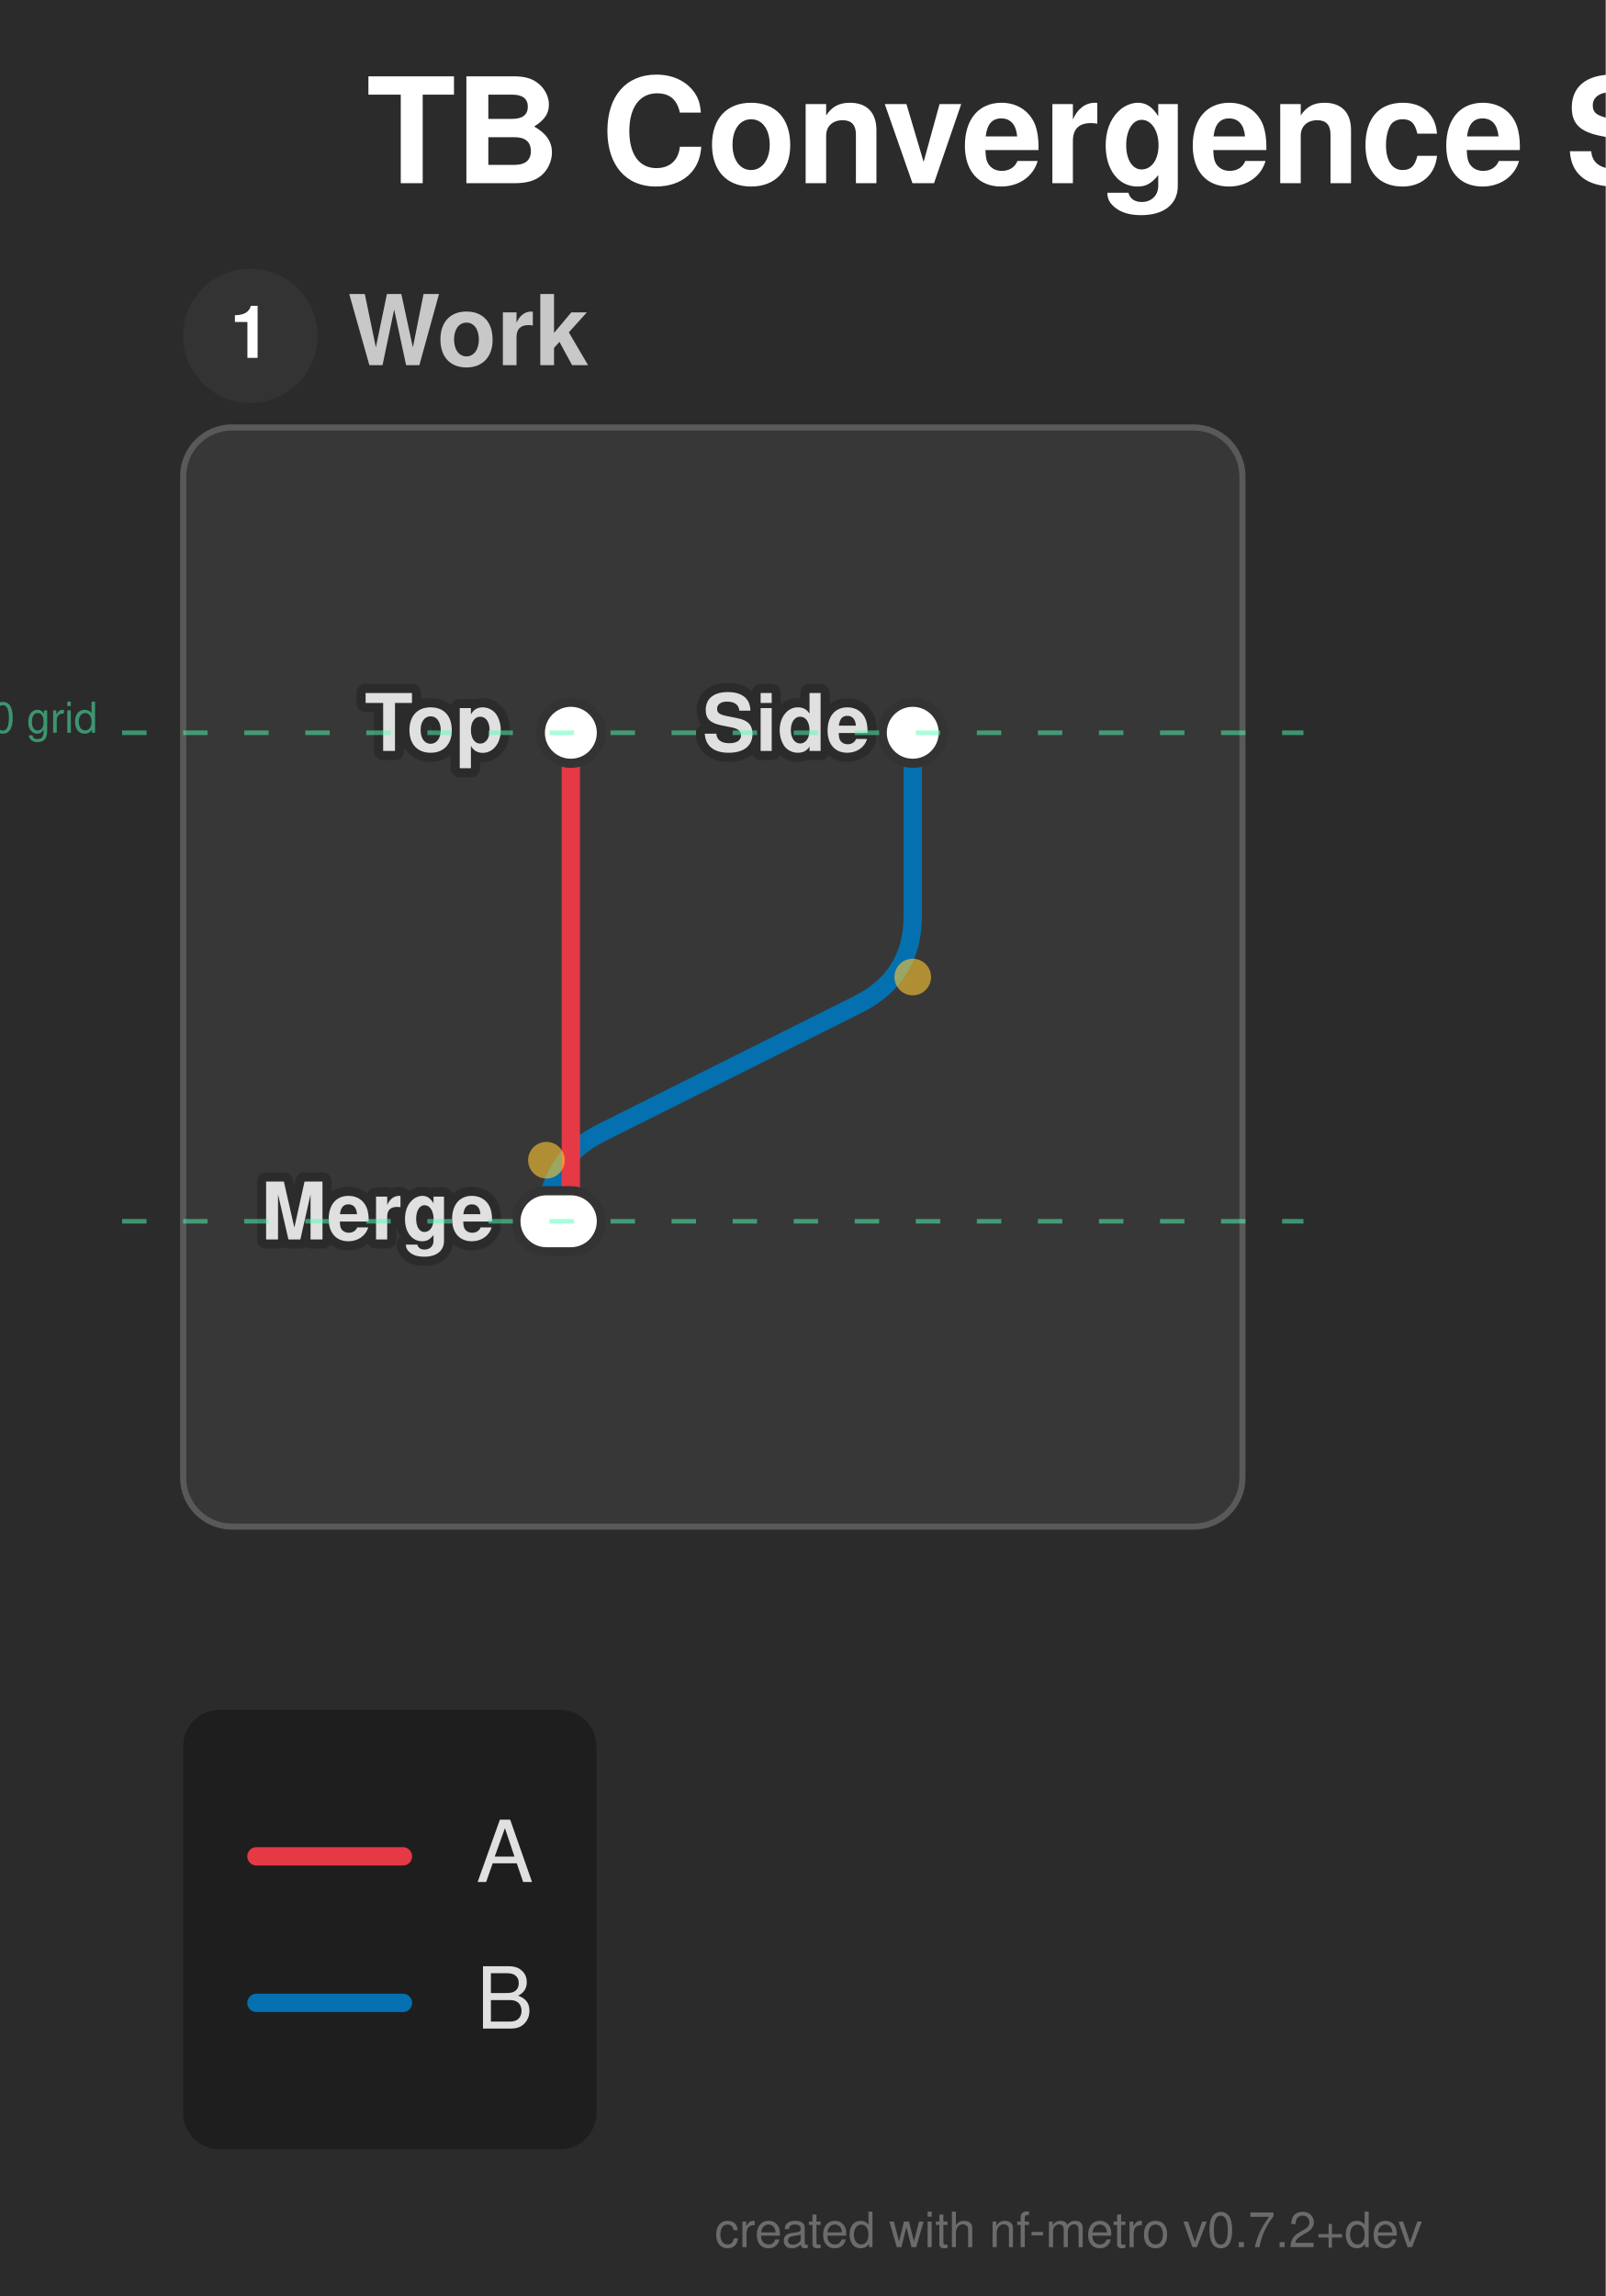
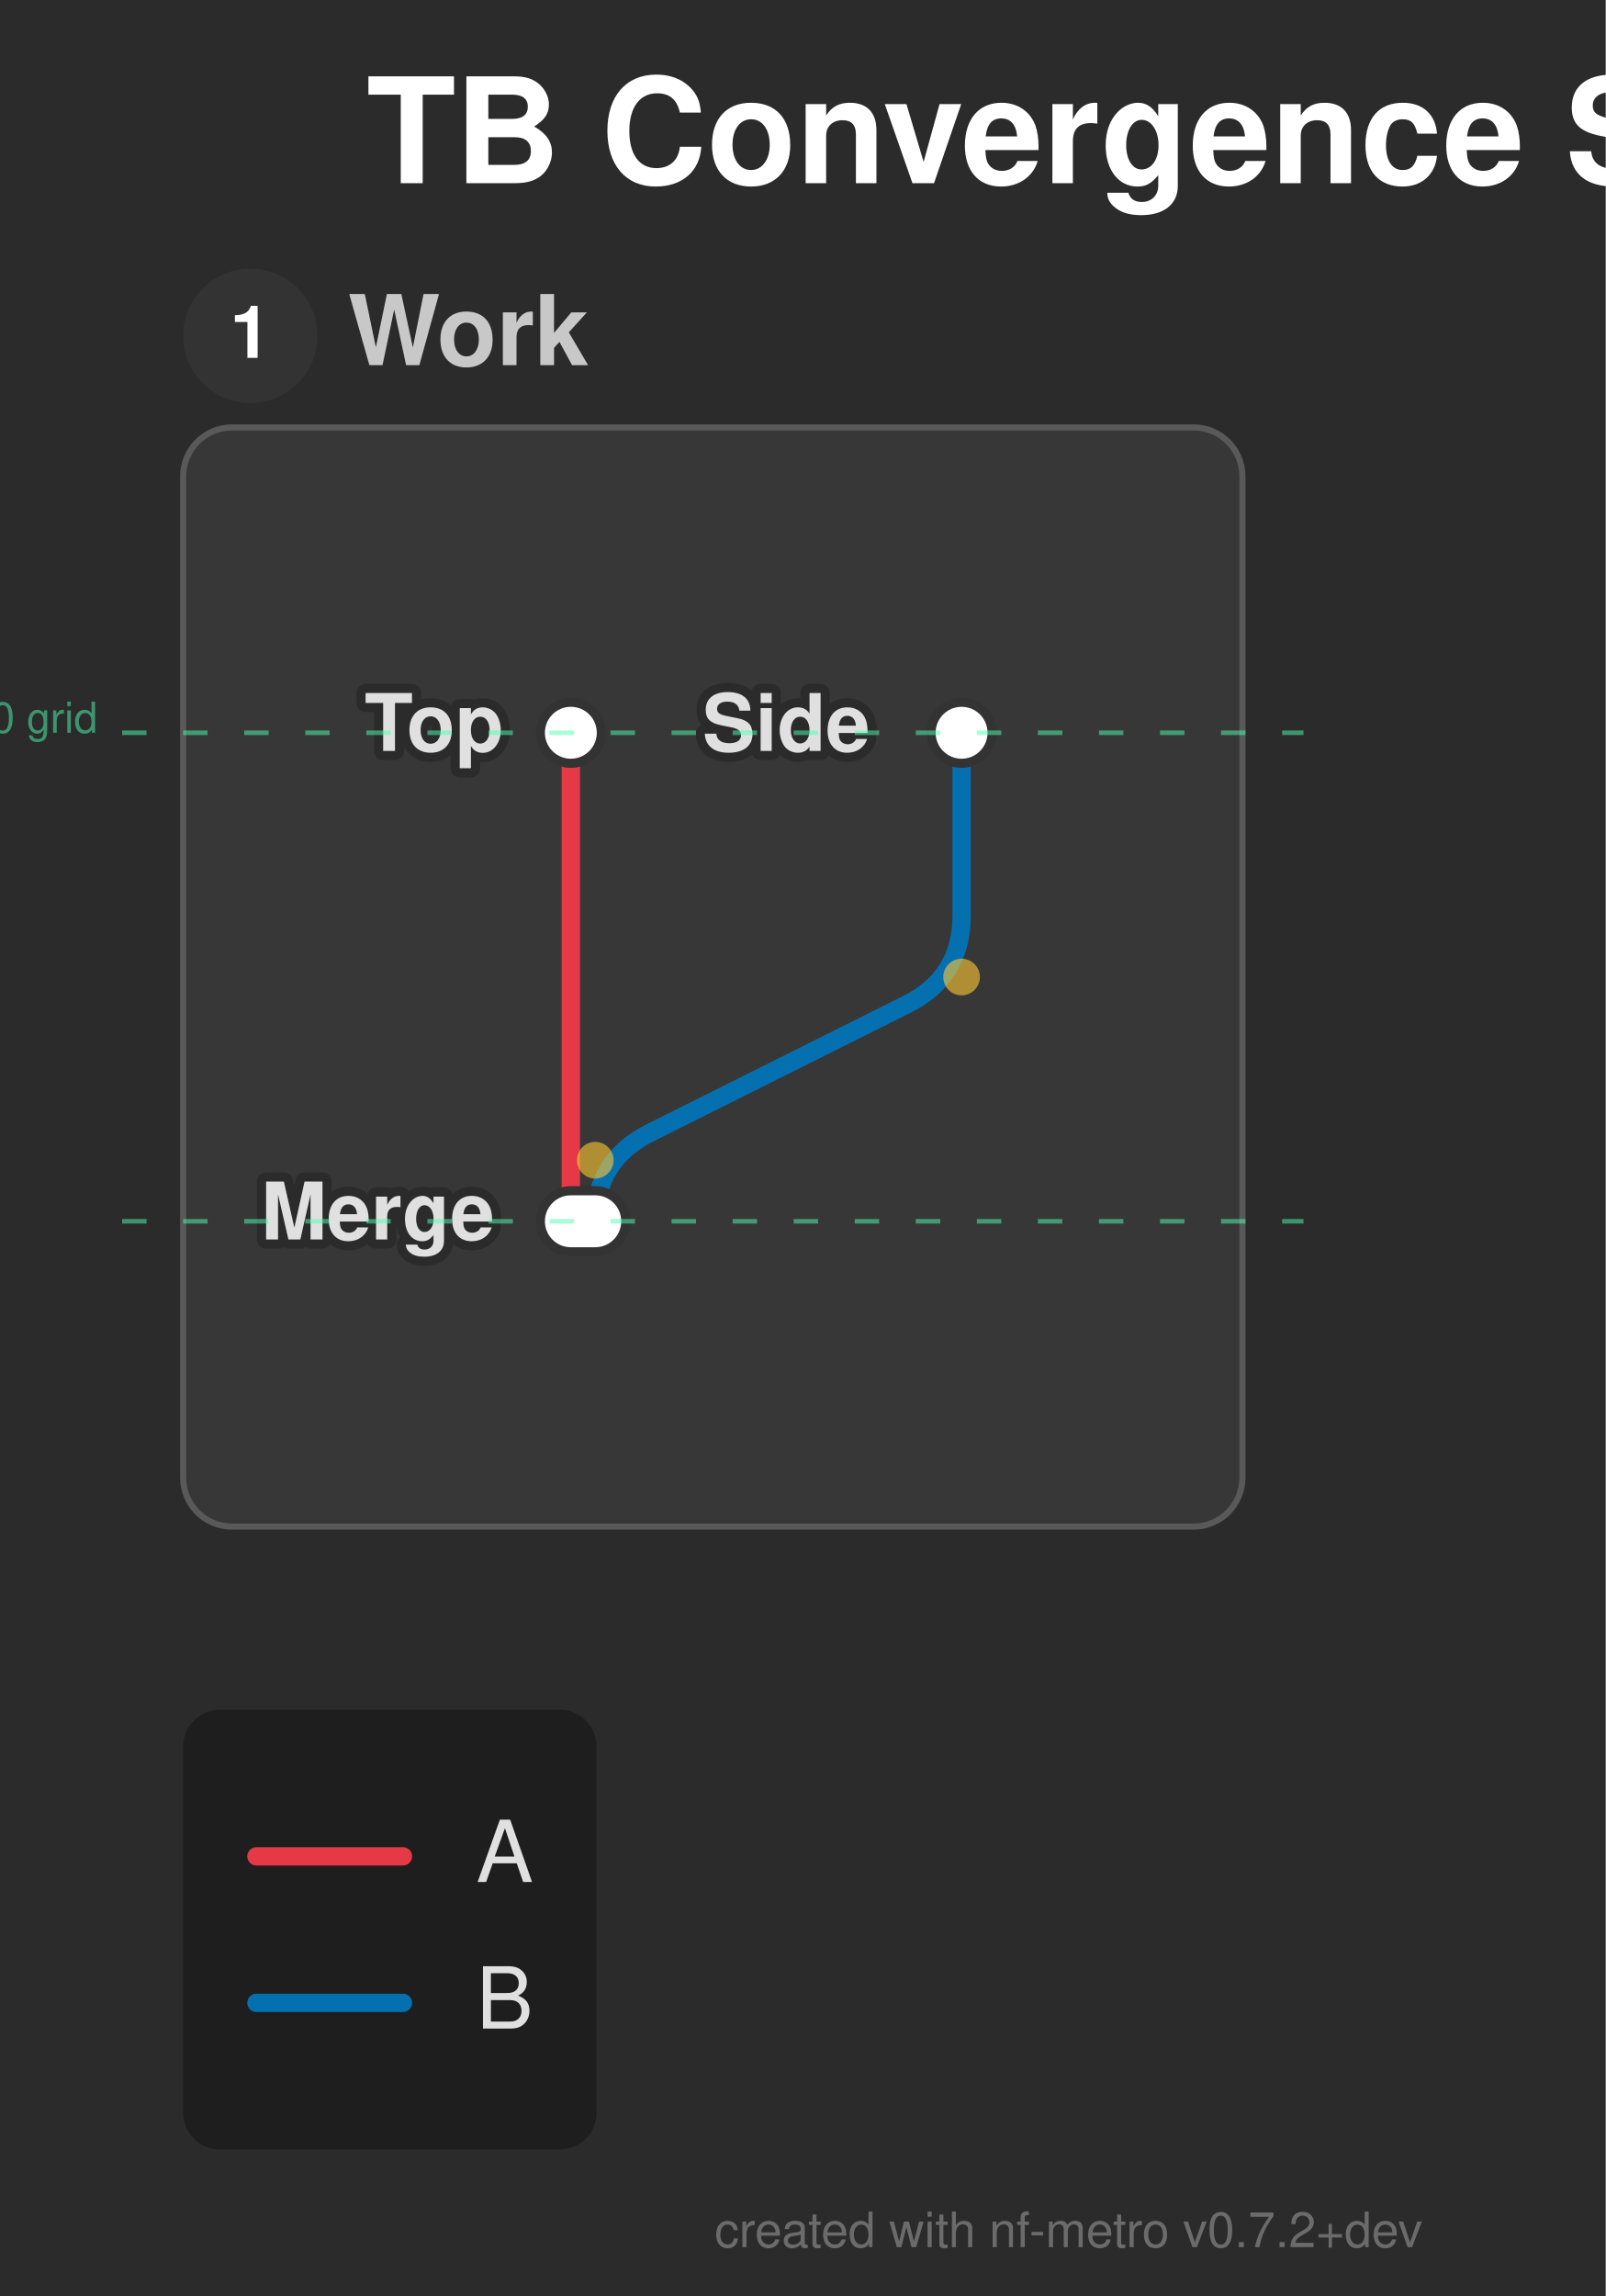
<svg xmlns="http://www.w3.org/2000/svg" width="263" height="376" viewBox="0 0 263 376">
  <defs>
</defs>
  <style>.nf-metro-bg { fill: var(--nfm-bg, #2b2b2b); }
.nf-metro-title { fill: var(--nfm-title-color, #ffffff); }
.nf-metro-station-label { fill: var(--nfm-label-color, #e0e0e0); }
.nf-metro-section-box { fill: var(--nfm-section-fill, #373737); stroke: var(--nfm-section-stroke, #595959); }
.nf-metro-section-label { fill: var(--nfm-section-label-color, #c8c8c8); }
.nf-metro-group-label { fill: var(--nfm-section-label-color, #c8c8c8); }
.nf-metro-group-underline { stroke: var(--nfm-section-label-color, #c8c8c8); }
.nf-metro-legend-bg { fill: var(--nfm-legend-bg, rgba(0, 0, 0, 0.3)); }
.nf-metro-legend-text { fill: var(--nfm-legend-text-color, #e0e0e0); }</style>
  <rect x="0" y="0" width="263" height="376" fill="#2b2b2b" class="nf-metro-bg" />
  <text x="60.0" y="30.0" font-size="24.0" fill="#ffffff" font-family="'Helvetica Neue', Helvetica, Arial, sans-serif" font-weight="bold" class="nf-metro-title">TB Convergence Straight Drop</text>
  <rect x="30.0" y="70.0" width="173.5" height="180.0" rx="8" ry="8" fill="#373737" stroke="#595959" stroke-width="1.0" class="nf-metro-section-box" data-section-id="work" data-section-lines="a,b" />
  <circle cx="41.0" cy="55.0" r="11" fill="#333333" class="nf-metro-section-num-circle" data-section-id="work" />
  <text x="41.0" y="55.0" font-size="12" fill="#ffffff" font-family="'Helvetica Neue', Helvetica, Arial, sans-serif" font-weight="bold" text-anchor="middle" dy="0.3em" data-section-id="work">1</text>
  <text x="57.0" y="55.0" font-size="16.0" fill="#c8c8c8" font-family="'Helvetica Neue', Helvetica, Arial, sans-serif" font-weight="bold" dy="0.3em" class="nf-metro-section-label" data-section-id="work">Work</text>
-   <path d="M149.5,120.0 L149.5,150.0 Q149.5,160.0,140.556,164.472 L98.444,185.528 Q89.5,190.0,89.5,200.0 L89.5,200.0" stroke="#0570b0" stroke-width="3.0" fill="none" stroke-linecap="round" stroke-linejoin="round" class="metro-line-b" data-line-id="b" />
+   <path d="M157.5,120.0 L157.5,150.0 Q157.5,160.0,148.556,164.472 L106.444,185.528 Q97.5,190.0,97.5,200.0 L97.5,200.0" stroke="#0570b0" stroke-width="3.0" fill="none" stroke-linecap="round" stroke-linejoin="round" class="metro-line-b" data-line-id="b" />
  <path d="M93.5,120.0 L93.5,200.0" stroke="#e63946" stroke-width="3.0" stroke-linecap="round" class="metro-line-a" data-line-id="a" />
  <rect x="88.5" y="115.0" width="10.0" height="10.0" rx="5.0" ry="5.0" fill="#ffffff" stroke="#333333" stroke-width="1.5" class="nf-metro-station" data-station-id="top" data-station-lines="a" data-station-label="Top" data-section-id="work" data-section-name="Work" />
-   <rect x="144.5" y="115.0" width="10.0" height="10.0" rx="5.0" ry="5.0" fill="#ffffff" stroke="#333333" stroke-width="1.5" class="nf-metro-station" data-station-id="side" data-station-lines="b" data-station-label="Side" data-section-id="work" data-section-name="Work" />
-   <rect x="84.5" y="195.0" width="14.0" height="10.0" rx="5.0" ry="5.0" fill="#ffffff" stroke="#333333" stroke-width="1.5" class="nf-metro-station" data-station-id="merge" data-station-lines="a,b" data-station-label="Merge" data-section-id="work" data-section-name="Work" />
+   <rect x="152.5" y="115.0" width="10.0" height="10.0" rx="5.0" ry="5.0" fill="#ffffff" stroke="#333333" stroke-width="1.5" class="nf-metro-station" data-station-id="side" data-station-lines="b" data-station-label="Side" data-section-id="work" data-section-name="Work" />
+   <rect x="88.5" y="195.0" width="14.0" height="10.0" rx="5.0" ry="5.0" fill="#ffffff" stroke="#333333" stroke-width="1.5" class="nf-metro-station" data-station-id="merge" data-station-lines="a,b" data-station-label="Merge" data-section-id="work" data-section-name="Work" />
  <text x="82.5" y="120.0" font-size="13.0" fill="#2b2b2b" stroke="#2b2b2b" stroke-width="3.0" stroke-linejoin="round" font-family="'Helvetica Neue', Helvetica, Arial, sans-serif" font-weight="bold" aria-hidden="true" text-anchor="end" dominant-baseline="central">Top</text>
  <text x="82.5" y="120.0" font-size="13.0" fill="#e0e0e0" font-family="'Helvetica Neue', Helvetica, Arial, sans-serif" font-weight="bold" text-anchor="end" dominant-baseline="central" data-station-id="top" class="nf-metro-station-label">Top</text>
  <text x="142.5" y="120.0" font-size="13.0" fill="#2b2b2b" stroke="#2b2b2b" stroke-width="3.0" stroke-linejoin="round" font-family="'Helvetica Neue', Helvetica, Arial, sans-serif" font-weight="bold" aria-hidden="true" text-anchor="end" dominant-baseline="central">Side</text>
  <text x="142.5" y="120.0" font-size="13.0" fill="#e0e0e0" font-family="'Helvetica Neue', Helvetica, Arial, sans-serif" font-weight="bold" text-anchor="end" dominant-baseline="central" data-station-id="side" class="nf-metro-station-label">Side</text>
  <text x="81.0" y="200.0" font-size="13.0" fill="#2b2b2b" stroke="#2b2b2b" stroke-width="3.0" stroke-linejoin="round" font-family="'Helvetica Neue', Helvetica, Arial, sans-serif" font-weight="bold" aria-hidden="true" text-anchor="end" dominant-baseline="central">Merge</text>
  <text x="81.0" y="200.0" font-size="13.0" fill="#e0e0e0" font-family="'Helvetica Neue', Helvetica, Arial, sans-serif" font-weight="bold" text-anchor="end" dominant-baseline="central" data-station-id="merge" class="nf-metro-station-label">Merge</text>
-   <circle cx="149.5" cy="160.0" r="3.0" fill="rgba(255, 200, 50, 0.6)" />
-   <circle cx="89.5" cy="190.0" r="3.0" fill="rgba(255, 200, 50, 0.6)" />
+   <circle cx="157.5" cy="160.0" r="3.0" fill="rgba(255, 200, 50, 0.6)" />
+   <circle cx="97.5" cy="190.0" r="3.0" fill="rgba(255, 200, 50, 0.6)" />
  <path d="M20.0,120.0 L213.5,120.0" stroke="rgba(80, 255, 180, 0.5)" stroke-width="0.75" stroke-dasharray="4,6" />
  <text x="16.0" y="120.0" font-size="7" fill="rgba(80, 255, 180, 0.5)" font-family="'Helvetica Neue', Helvetica, Arial, sans-serif" text-anchor="end">row 0 grid</text>
  <path d="M20.0,200.0 L213.5,200.0" stroke="rgba(80, 255, 180, 0.5)" stroke-width="0.75" stroke-dasharray="4,6" />
  <rect x="30.0" y="280.0" width="67.7" height="72.0" rx="6" ry="6" fill="rgba(0, 0, 0, 0.3)" class="nf-metro-legend-bg" />
  <path d="M42.0,304.0 L66.0,304.0" stroke="#e63946" stroke-width="3.0" stroke-linecap="round" />
  <text x="78.0" y="304.0" font-size="14.0" fill="#e0e0e0" font-family="'Helvetica Neue', Helvetica, Arial, sans-serif" dy="0.3em" class="nf-metro-legend-text">A</text>
  <path d="M42.0,328.0 L66.0,328.0" stroke="#0570b0" stroke-width="3.0" stroke-linecap="round" />
  <text x="78.0" y="328.0" font-size="14.0" fill="#e0e0e0" font-family="'Helvetica Neue', Helvetica, Arial, sans-serif" dy="0.3em" class="nf-metro-legend-text">B</text>
  <text x="233.0" y="368.0" font-size="8" fill="rgba(150, 150, 150, 0.6)" font-family="'Helvetica Neue', Helvetica, Arial, sans-serif" text-anchor="end">created with nf-metro v0.7.2+dev</text>
</svg>
